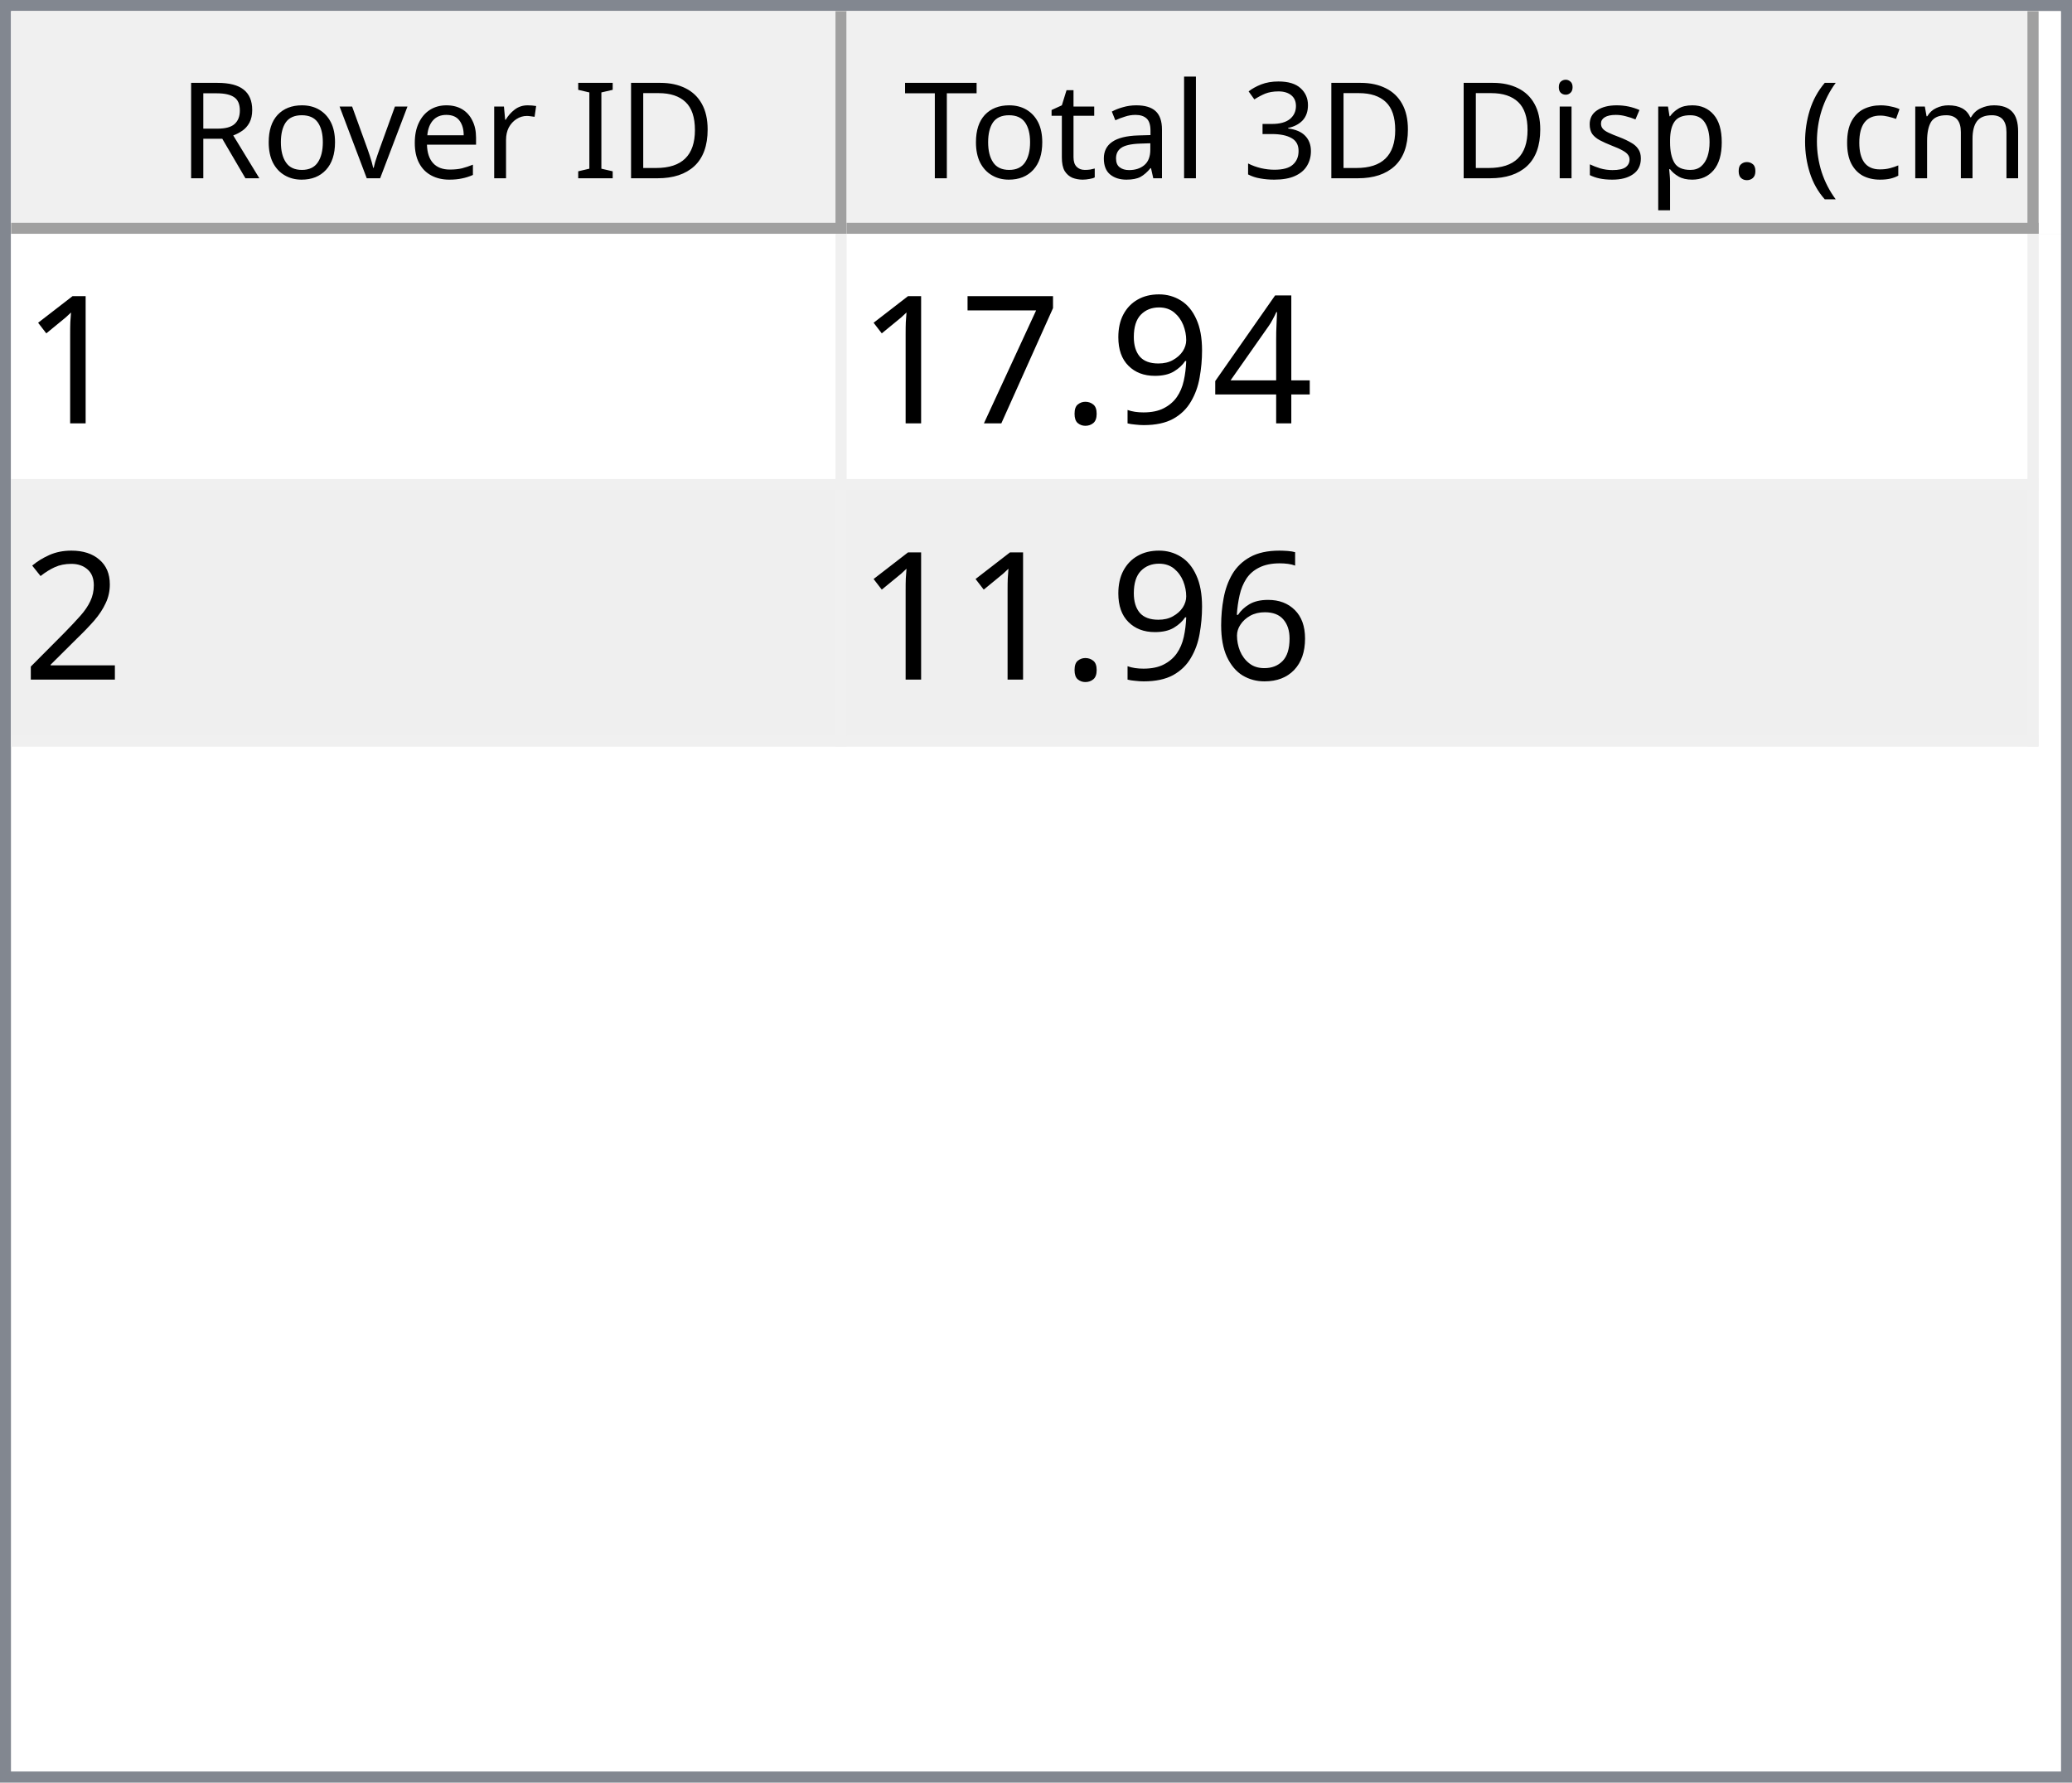
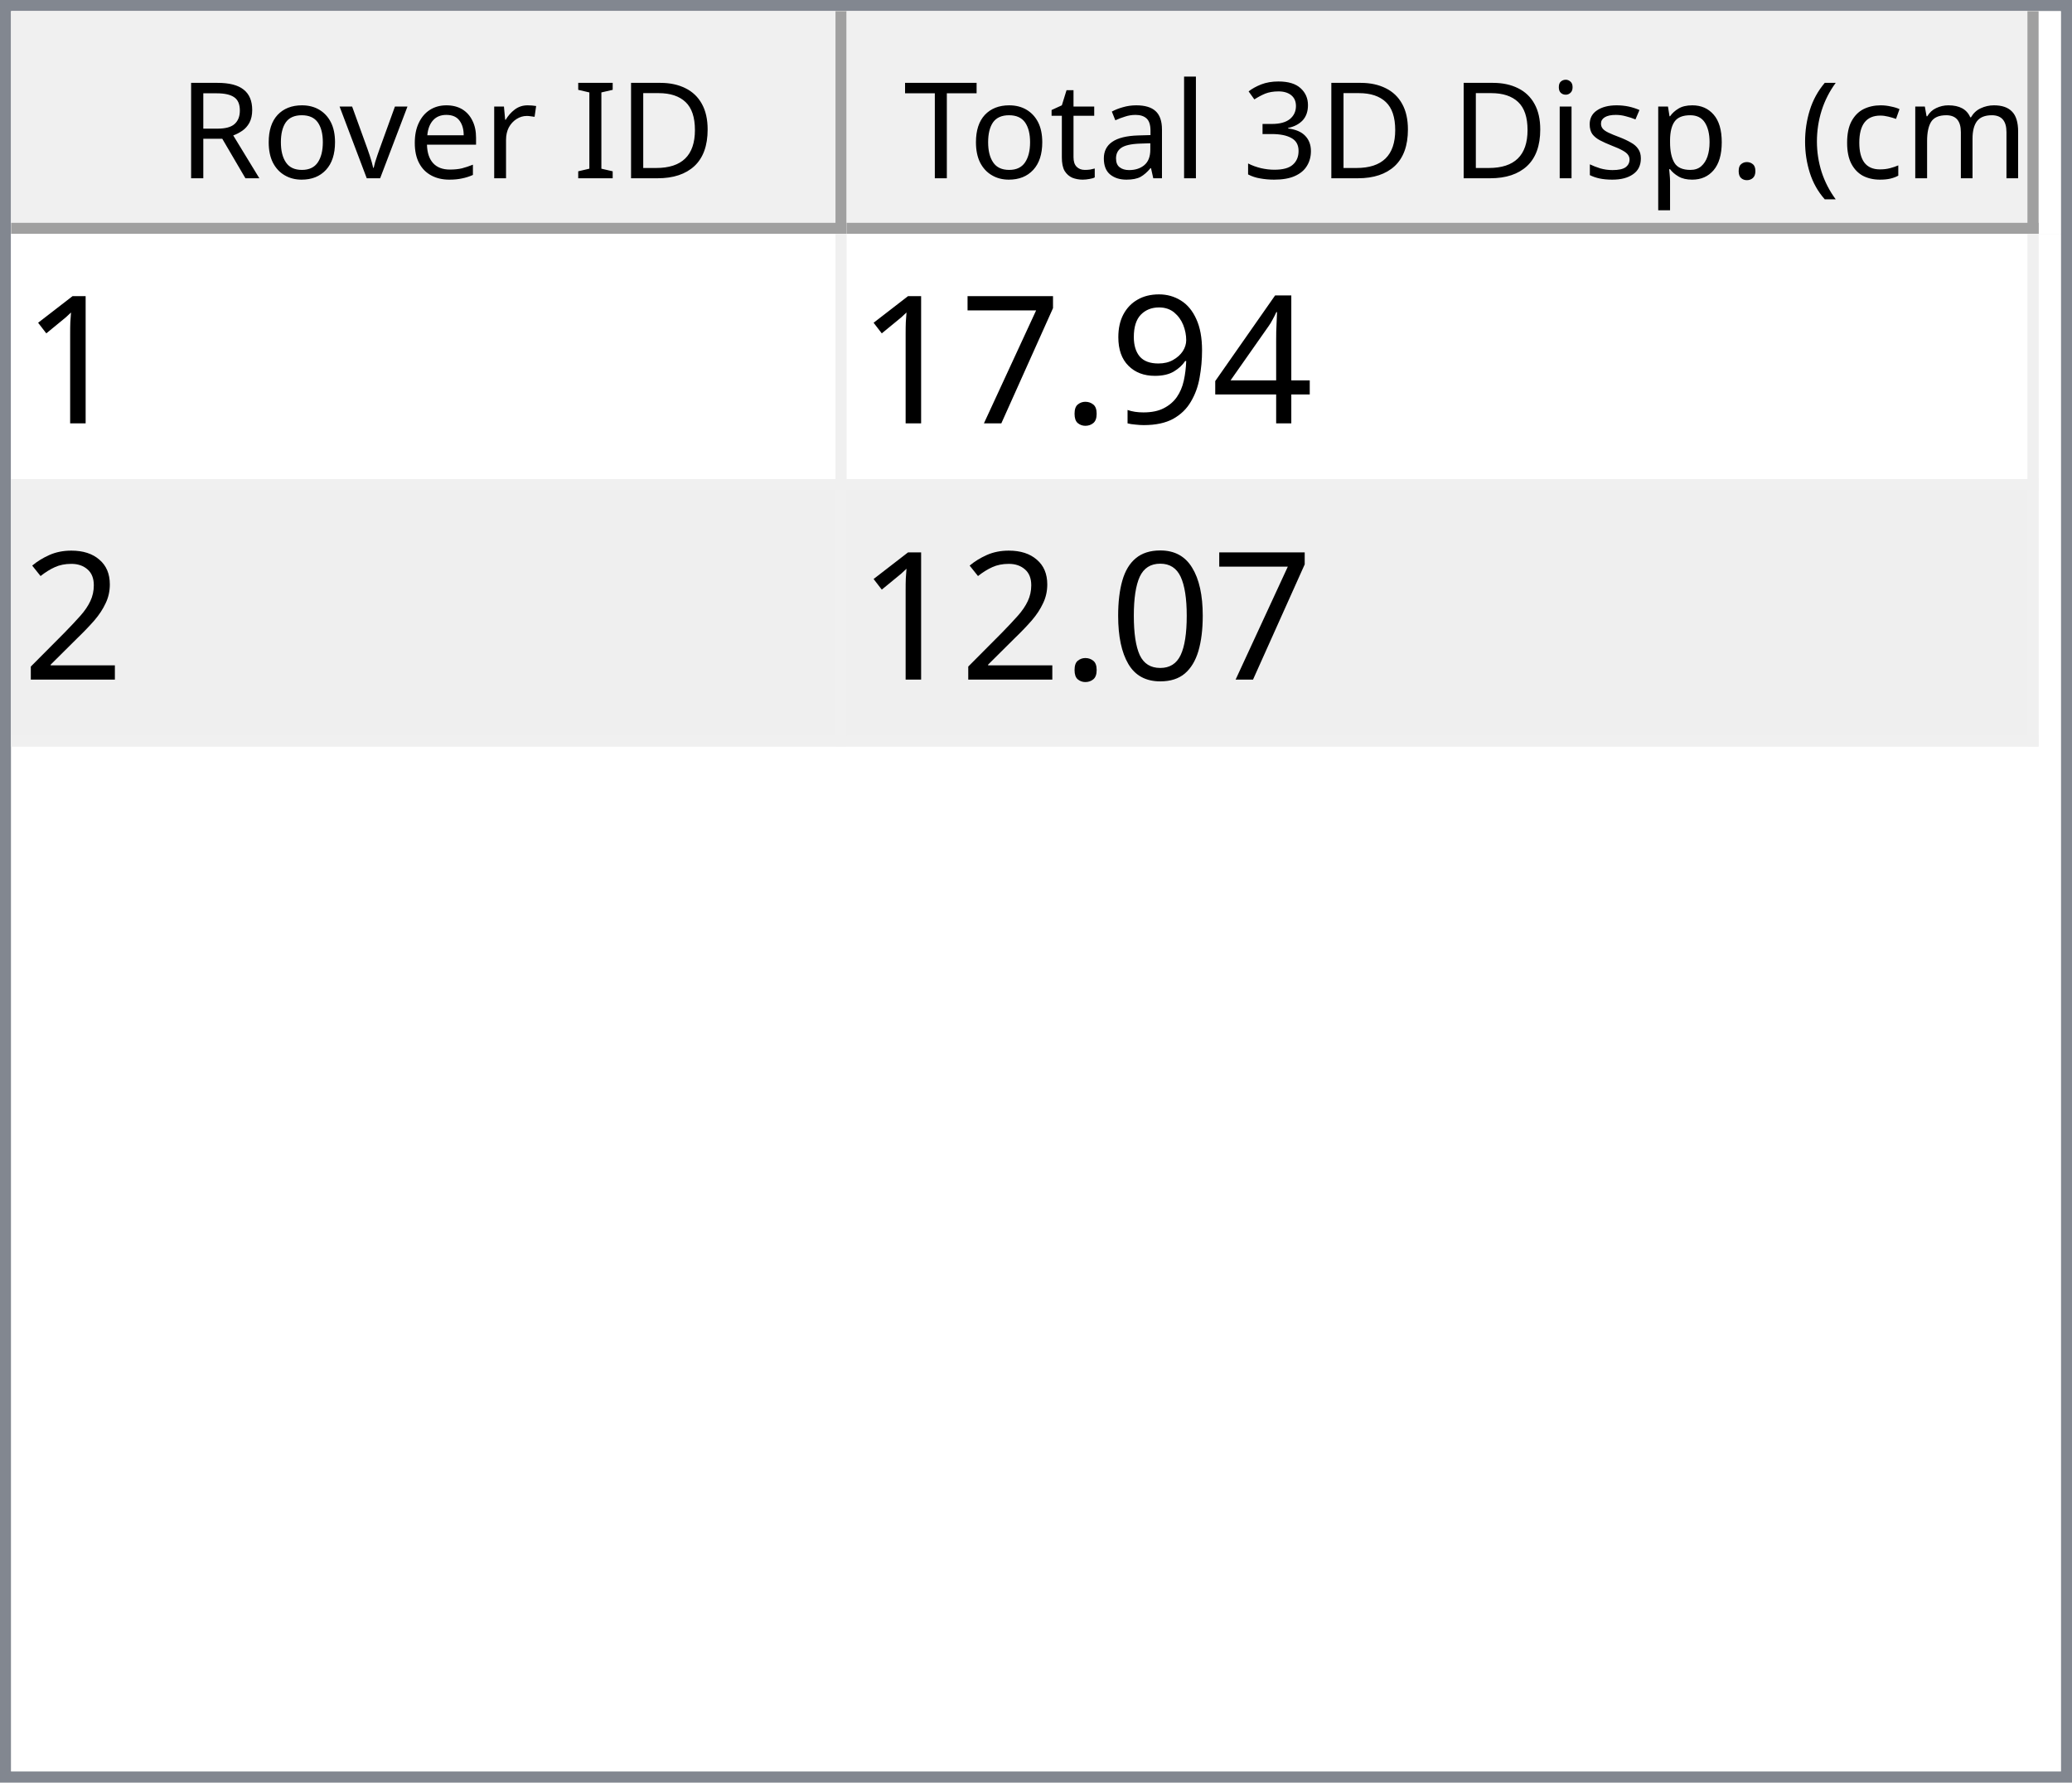
<svg xmlns="http://www.w3.org/2000/svg" style="fill-opacity:1; color-rendering:auto; color-interpolation:auto; text-rendering:auto; stroke:black; stroke-linecap:square; stroke-miterlimit:10; shape-rendering:auto; stroke-opacity:1; fill:black; stroke-dasharray:none; font-weight:normal; stroke-width:1; font-family:'Dialog'; font-style:normal; stroke-linejoin:miter; font-size:12px; stroke-dashoffset:0; image-rendering:auto;" width="186" height="160">
  <defs id="genericDefs" />
  <g>
    <defs id="defs1">
      <clipPath clipPathUnits="userSpaceOnUse" id="clipPath1">
        <path d="M0 0 L186 0 L186 160 L0 160 L0 0 Z" />
      </clipPath>
      <clipPath clipPathUnits="userSpaceOnUse" id="clipPath2">
        <path d="M0 0 L0 160 L186 160 L186 0 Z" />
      </clipPath>
      <clipPath clipPathUnits="userSpaceOnUse" id="clipPath3">
        <path d="M0 0 L0 20 L184 20 L184 0 Z" />
      </clipPath>
      <clipPath clipPathUnits="userSpaceOnUse" id="clipPath4">
        <path d="M0 0 L0 20 L75 20 L75 0 Z" />
      </clipPath>
      <clipPath clipPathUnits="userSpaceOnUse" id="clipPath5">
        <path d="M1 1 L1 19 L74 19 L74 1 Z" />
      </clipPath>
      <clipPath clipPathUnits="userSpaceOnUse" id="clipPath6">
        <path d="M0 0 L0 18 L73 18 L73 0 Z" />
      </clipPath>
      <clipPath clipPathUnits="userSpaceOnUse" id="clipPath7">
        <path d="M-0.5 -0.5 L-0.5 19.5 L74.5 19.5 L74.5 -0.5 Z" />
      </clipPath>
      <clipPath clipPathUnits="userSpaceOnUse" id="clipPath8">
        <path d="M0 0 L0 20 L107 20 L107 0 Z" />
      </clipPath>
      <clipPath clipPathUnits="userSpaceOnUse" id="clipPath9">
        <path d="M1 1 L1 19 L106 19 L106 1 Z" />
      </clipPath>
      <clipPath clipPathUnits="userSpaceOnUse" id="clipPath10">
        <path d="M0 0 L0 18 L105 18 L105 0 Z" />
      </clipPath>
      <clipPath clipPathUnits="userSpaceOnUse" id="clipPath11">
        <path d="M-0.5 -0.5 L-0.5 19.5 L106.5 19.5 L106.5 -0.5 Z" />
      </clipPath>
      <clipPath clipPathUnits="userSpaceOnUse" id="clipPath12">
        <path d="M0 0 L0 138 L184 138 L184 0 Z" />
      </clipPath>
      <clipPath clipPathUnits="userSpaceOnUse" id="clipPath13">
        <path d="M0 0 L0 46 L182 46 L182 0 Z" />
      </clipPath>
      <clipPath clipPathUnits="userSpaceOnUse" id="clipPath14">
        <path d="M-0.5 -0.5 L-0.5 45.5 L181.5 45.5 L181.5 -0.5 Z" />
      </clipPath>
      <clipPath clipPathUnits="userSpaceOnUse" id="clipPath15">
        <path d="M0 0 L0 22 L74 22 L74 0 Z" />
      </clipPath>
      <clipPath clipPathUnits="userSpaceOnUse" id="clipPath16">
        <path d="M0 0 L0 22 L106 22 L106 0 Z" />
      </clipPath>
      <font horiz-adv-x="64.551" id="font1">
        <font-face ascent="107.91" descent="25.098" units-per-em="100" style="font-style:normal; font-family:Segoe UI; font-weight:normal;" />
        <missing-glyph horiz-adv-x="64.551" d="M8.109 0 L8.109 68.266 L56.453 68.266 L56.453 0 L8.109 0 ZM15.328 7.234 L49.219 7.234 L49.219 61.031 L15.328 61.031 L15.328 7.234 Z" />
        <glyph unicode="D" horiz-adv-x="70.117" d="M9.188 0 L9.188 70.016 L28.516 70.016 Q65.531 70.016 65.531 35.891 Q65.531 19.672 55.25 9.836 Q44.969 0 27.734 0 L9.188 0 ZM17.391 62.594 L17.391 7.422 L27.828 7.422 Q41.609 7.422 49.273 14.797 Q56.938 22.172 56.938 35.688 Q56.938 62.594 28.328 62.594 L17.391 62.594 Z" />
        <glyph unicode="I" horiz-adv-x="26.611" d="M17.391 0 L9.188 0 L9.188 70.016 L17.391 70.016 L17.391 0 Z" />
        <glyph unicode=" " horiz-adv-x="27.393" d="" />
        <glyph unicode="r" horiz-adv-x="34.766" d="M34.188 41.891 Q32.078 43.5 28.125 43.5 Q23 43.5 19.555 38.672 Q16.109 33.844 16.109 25.484 L16.109 0 L8.109 0 L8.109 50 L16.109 50 L16.109 39.703 L16.312 39.703 Q18.016 44.969 21.531 47.922 Q25.047 50.875 29.391 50.875 Q32.516 50.875 34.188 50.203 L34.188 41.891 Z" />
        <glyph unicode="e" horiz-adv-x="52.295" d="M48.297 23 L12.984 23 Q13.188 14.656 17.484 10.109 Q21.781 5.562 29.297 5.562 Q37.75 5.562 44.828 11.141 L44.828 3.609 Q38.234 -1.172 27.391 -1.172 Q16.797 -1.172 10.742 5.641 Q4.688 12.453 4.688 24.812 Q4.688 36.469 11.305 43.82 Q17.922 51.172 27.734 51.172 Q37.547 51.172 42.922 44.828 Q48.297 38.484 48.297 27.203 L48.297 23 ZM40.094 29.781 Q40.047 36.719 36.75 40.578 Q33.453 44.438 27.594 44.438 Q21.922 44.438 17.969 40.383 Q14.016 36.328 13.094 29.781 L40.094 29.781 Z" />
        <glyph unicode="v" horiz-adv-x="47.9" d="M47.406 50 L27.484 0 L19.625 0 L0.688 50 L9.469 50 L22.172 13.672 Q23.578 9.672 23.922 6.688 L24.125 6.688 Q24.609 10.453 25.688 13.484 L38.969 50 L47.406 50 Z" />
        <glyph unicode="o" horiz-adv-x="58.594" d="M29 -1.172 Q17.922 -1.172 11.305 5.836 Q4.688 12.844 4.688 24.422 Q4.688 37.016 11.57 44.094 Q18.453 51.172 30.172 51.172 Q41.359 51.172 47.633 44.289 Q53.906 37.406 53.906 25.203 Q53.906 13.234 47.141 6.031 Q40.375 -1.172 29 -1.172 ZM29.594 44.438 Q21.875 44.438 17.383 39.188 Q12.891 33.938 12.891 24.703 Q12.891 15.828 17.43 10.695 Q21.969 5.562 29.594 5.562 Q37.359 5.562 41.531 10.594 Q45.703 15.625 45.703 24.906 Q45.703 34.281 41.531 39.359 Q37.359 44.438 29.594 44.438 Z" />
        <glyph unicode="R" horiz-adv-x="59.814" d="M59.375 0 L49.609 0 L37.891 19.625 Q36.281 22.359 34.766 24.289 Q33.25 26.219 31.664 27.438 Q30.078 28.656 28.25 29.219 Q26.422 29.781 24.125 29.781 L17.391 29.781 L17.391 0 L9.188 0 L9.188 70.016 L30.078 70.016 Q34.672 70.016 38.555 68.867 Q42.438 67.719 45.289 65.375 Q48.141 63.031 49.758 59.547 Q51.375 56.062 51.375 51.375 Q51.375 47.703 50.273 44.656 Q49.172 41.609 47.148 39.211 Q45.125 36.812 42.266 35.133 Q39.406 33.453 35.844 32.516 L35.844 32.328 Q37.594 31.547 38.891 30.547 Q40.188 29.547 41.359 28.18 Q42.531 26.812 43.68 25.078 Q44.828 23.344 46.234 21.047 L59.375 0 ZM17.391 62.594 L17.391 37.203 L28.516 37.203 Q31.594 37.203 34.203 38.133 Q36.812 39.062 38.719 40.797 Q40.625 42.531 41.703 45.047 Q42.781 47.562 42.781 50.688 Q42.781 56.297 39.141 59.445 Q35.5 62.594 28.609 62.594 L17.391 62.594 Z" />
        <glyph unicode=")" horiz-adv-x="30.176" d="M8.297 -15.922 L1.172 -15.922 Q16.406 2.344 16.406 26.812 Q16.406 51.469 1.078 70.016 L8.297 70.016 Q23.531 52.156 23.531 26.703 Q23.531 1.375 8.297 -15.922 Z" />
        <glyph unicode="m" horiz-adv-x="86.133" d="M79.109 0 L71.094 0 L71.094 28.719 Q71.094 37.016 68.531 40.727 Q65.969 44.438 59.906 44.438 Q54.781 44.438 51.195 39.75 Q47.609 35.062 47.609 28.516 L47.609 0 L39.594 0 L39.594 29.688 Q39.594 44.438 28.219 44.438 Q22.953 44.438 19.531 40.016 Q16.109 35.594 16.109 28.516 L16.109 0 L8.109 0 L8.109 50 L16.109 50 L16.109 42.094 L16.312 42.094 Q21.625 51.172 31.844 51.172 Q36.969 51.172 40.773 48.312 Q44.578 45.453 46 40.828 Q51.562 51.172 62.594 51.172 Q79.109 51.172 79.109 30.812 L79.109 0 Z" />
        <glyph unicode="c" horiz-adv-x="46.191" d="M42.188 2.297 Q36.422 -1.172 28.516 -1.172 Q17.828 -1.172 11.258 5.789 Q4.688 12.75 4.688 23.828 Q4.688 36.188 11.766 43.68 Q18.844 51.172 30.672 51.172 Q37.25 51.172 42.281 48.734 L42.281 40.531 Q36.719 44.438 30.375 44.438 Q22.703 44.438 17.797 38.945 Q12.891 33.453 12.891 24.516 Q12.891 15.719 17.508 10.641 Q22.125 5.562 29.891 5.562 Q36.422 5.562 42.188 9.906 L42.188 2.297 Z" />
        <glyph unicode="(" horiz-adv-x="30.176" d="M29.109 -15.922 L21.969 -15.922 Q6.844 1.375 6.844 26.703 Q6.844 52.156 21.969 70.016 L29.203 70.016 Q13.875 51.469 13.875 26.812 Q13.875 2.344 29.109 -15.922 Z" />
        <glyph unicode="." horiz-adv-x="21.68" d="M10.891 -1.078 Q8.641 -1.078 7.055 0.539 Q5.469 2.156 5.469 4.391 Q5.469 6.641 7.055 8.273 Q8.641 9.906 10.891 9.906 Q13.188 9.906 14.797 8.273 Q16.406 6.641 16.406 4.391 Q16.406 2.156 14.797 0.539 Q13.188 -1.078 10.891 -1.078 Z" />
        <glyph unicode="p" horiz-adv-x="58.789" d="M16.312 7.234 L16.109 7.234 L16.109 -23 L8.109 -23 L8.109 50 L16.109 50 L16.109 41.219 L16.312 41.219 Q22.219 51.172 33.594 51.172 Q43.266 51.172 48.688 44.461 Q54.109 37.75 54.109 26.469 Q54.109 13.922 48 6.375 Q41.891 -1.172 31.297 -1.172 Q21.578 -1.172 16.312 7.234 ZM16.109 27.391 L16.109 20.406 Q16.109 14.203 20.141 9.883 Q24.172 5.562 30.375 5.562 Q37.641 5.562 41.773 11.133 Q45.906 16.703 45.906 26.609 Q45.906 34.969 42.047 39.703 Q38.188 44.438 31.594 44.438 Q24.609 44.438 20.359 39.578 Q16.109 34.719 16.109 27.391 Z" />
        <glyph unicode="s" horiz-adv-x="42.432" d="M5.078 1.812 L5.078 10.406 Q11.625 5.562 19.484 5.562 Q30.031 5.562 30.031 12.594 Q30.031 14.594 29.125 15.992 Q28.219 17.391 26.68 18.461 Q25.141 19.531 23.07 20.383 Q21 21.234 18.609 22.172 Q15.281 23.484 12.766 24.828 Q10.25 26.172 8.57 27.859 Q6.891 29.547 6.031 31.695 Q5.172 33.844 5.172 36.719 Q5.172 40.234 6.789 42.945 Q8.406 45.656 11.086 47.484 Q13.766 49.312 17.211 50.242 Q20.656 51.172 24.312 51.172 Q30.812 51.172 35.938 48.922 L35.938 40.828 Q30.422 44.438 23.25 44.438 Q21 44.438 19.195 43.922 Q17.391 43.406 16.094 42.477 Q14.797 41.547 14.086 40.258 Q13.375 38.969 13.375 37.406 Q13.375 35.453 14.086 34.133 Q14.797 32.812 16.164 31.789 Q17.531 30.766 19.484 29.938 Q21.438 29.109 23.922 28.125 Q27.25 26.859 29.883 25.516 Q32.516 24.172 34.375 22.484 Q36.234 20.797 37.234 18.602 Q38.234 16.406 38.234 13.375 Q38.234 9.672 36.602 6.938 Q34.969 4.203 32.234 2.398 Q29.5 0.594 25.93 -0.289 Q22.359 -1.172 18.453 -1.172 Q10.75 -1.172 5.078 1.812 Z" />
        <glyph unicode="i" horiz-adv-x="24.219" d="M12.203 62.703 Q10.062 62.703 8.547 64.164 Q7.031 65.625 7.031 67.875 Q7.031 70.125 8.547 71.609 Q10.062 73.094 12.203 73.094 Q14.406 73.094 15.945 71.609 Q17.484 70.125 17.484 67.875 Q17.484 65.719 15.945 64.211 Q14.406 62.703 12.203 62.703 ZM16.109 0 L8.109 0 L8.109 50 L16.109 50 L16.109 0 Z" />
        <glyph unicode="3" horiz-adv-x="53.906" d="M46.531 19.828 Q46.531 15.094 44.75 11.211 Q42.969 7.328 39.719 4.57 Q36.469 1.812 31.93 0.297 Q27.391 -1.219 21.922 -1.219 Q11.922 -1.219 6 2.594 L6 11.188 Q13.094 5.609 22.219 5.609 Q25.875 5.609 28.828 6.539 Q31.781 7.469 33.906 9.227 Q36.031 10.984 37.18 13.477 Q38.328 15.969 38.328 19.094 Q38.328 32.812 18.797 32.812 L12.984 32.812 L12.984 39.594 L18.5 39.594 Q35.797 39.594 35.797 52.484 Q35.797 64.406 22.609 64.406 Q15.188 64.406 8.688 59.422 L8.688 67.188 Q15.375 71.188 24.609 71.188 Q29 71.188 32.57 69.969 Q36.141 68.75 38.68 66.555 Q41.219 64.359 42.609 61.281 Q44 58.203 44 54.5 Q44 40.672 30.031 36.719 L30.031 36.531 Q33.594 36.141 36.625 34.797 Q39.656 33.453 41.852 31.305 Q44.047 29.156 45.289 26.25 Q46.531 23.344 46.531 19.828 Z" />
        <glyph unicode="l" horiz-adv-x="24.219" d="M16.109 0 L8.109 0 L8.109 74.031 L16.109 74.031 L16.109 0 Z" />
        <glyph unicode="a" horiz-adv-x="50.879" d="M43.891 0 L35.891 0 L35.891 7.812 L35.688 7.812 Q30.469 -1.172 20.312 -1.172 Q12.844 -1.172 8.617 2.781 Q4.391 6.734 4.391 13.281 Q4.391 27.297 20.906 29.594 L35.891 31.688 Q35.891 44.438 25.594 44.438 Q16.547 44.438 9.281 38.281 L9.281 46.484 Q16.656 51.172 26.266 51.172 Q43.891 51.172 43.891 32.516 L43.891 0 ZM35.891 25.297 L23.828 23.641 Q18.266 22.859 15.43 20.875 Q12.594 18.891 12.594 13.875 Q12.594 10.203 15.211 7.883 Q17.828 5.562 22.172 5.562 Q28.125 5.562 32.008 9.742 Q35.891 13.922 35.891 20.312 L35.891 25.297 Z" />
        <glyph unicode="t" horiz-adv-x="33.887" d="M31.297 0.484 Q28.469 -1.078 23.828 -1.078 Q10.688 -1.078 10.688 13.578 L10.688 43.172 L2.094 43.172 L2.094 50 L10.688 50 L10.688 62.203 L18.703 64.797 L18.703 50 L31.297 50 L31.297 43.172 L18.703 43.172 L18.703 14.984 Q18.703 9.969 20.414 7.82 Q22.125 5.672 26.078 5.672 Q29.109 5.672 31.297 7.328 L31.297 0.484 Z" />
        <glyph unicode="T" horiz-adv-x="52.393" d="M50.594 62.594 L30.375 62.594 L30.375 0 L22.172 0 L22.172 62.594 L2 62.594 L2 70.016 L50.594 70.016 L50.594 62.594 Z" />
      </font>
      <font horiz-adv-x="75.0" id="font2">
        <font-face ascent="100.537" descent="21.973" units-per-em="100" style="font-style:normal; font-family:sans-serif; font-weight:normal;" />
        <missing-glyph horiz-adv-x="75.0" d="M12.5 0 L12.5 62.5 L62.5 62.5 L62.5 0 L12.5 0 ZM14.062 1.562 L60.938 1.562 L60.938 60.938 L14.062 60.938 L14.062 1.562 Z" />
        <glyph unicode="1" horiz-adv-x="55.615" d="M37.25 0 L28.469 0 L28.469 56 Q25.297 52.984 20.141 49.953 Q14.984 46.922 10.891 45.406 L10.891 53.906 Q18.266 57.375 23.781 62.305 Q29.297 67.234 31.594 71.875 L37.25 71.875 L37.25 0 Z" />
        <glyph unicode="4" horiz-adv-x="55.615" d="M32.328 0 L32.328 17.141 L1.266 17.141 L1.266 25.203 L33.938 71.578 L41.109 71.578 L41.109 25.203 L50.781 25.203 L50.781 17.141 L41.109 17.141 L41.109 0 L32.328 0 ZM32.328 25.203 L32.328 57.469 L9.906 25.203 L32.328 25.203 Z" />
        <glyph unicode="9" horiz-adv-x="55.615" d="M5.469 16.547 L13.922 17.328 Q14.984 11.375 18.016 8.688 Q21.047 6 25.781 6 Q29.828 6 32.883 7.859 Q35.938 9.719 37.891 12.82 Q39.844 15.922 41.164 21.195 Q42.484 26.469 42.484 31.938 Q42.484 32.516 42.438 33.688 Q39.797 29.5 35.234 26.883 Q30.672 24.266 25.344 24.266 Q16.453 24.266 10.305 30.711 Q4.156 37.156 4.156 47.703 Q4.156 58.594 10.578 65.234 Q17 71.875 26.656 71.875 Q33.641 71.875 39.43 68.117 Q45.219 64.359 48.219 57.398 Q51.219 50.438 51.219 37.25 Q51.219 23.531 48.242 15.406 Q45.266 7.281 39.383 3.031 Q33.5 -1.219 25.594 -1.219 Q17.188 -1.219 11.867 3.445 Q6.547 8.109 5.469 16.547 ZM41.453 48.141 Q41.453 55.719 37.43 60.156 Q33.406 64.594 27.734 64.594 Q21.875 64.594 17.531 59.812 Q13.188 55.031 13.188 47.406 Q13.188 40.578 17.312 36.305 Q21.438 32.031 27.484 32.031 Q33.594 32.031 37.523 36.305 Q41.453 40.578 41.453 48.141 Z" />
        <glyph unicode="." horiz-adv-x="27.783" d="M9.078 0 L9.078 10.016 L19.094 10.016 L19.094 0 L9.078 0 Z" />
        <glyph unicode="7" horiz-adv-x="55.615" d="M4.734 62.203 L4.734 70.656 L51.078 70.656 L51.078 63.812 Q44.234 56.547 37.523 44.484 Q30.812 32.422 27.156 19.672 Q24.516 10.688 23.781 0 L14.75 0 Q14.891 8.453 18.062 20.414 Q21.234 32.375 27.172 43.484 Q33.109 54.594 39.797 62.203 L4.734 62.203 Z" />
        <glyph unicode="2" horiz-adv-x="55.615" d="M50.344 8.453 L50.344 0 L3.031 0 Q2.938 3.172 4.047 6.109 Q5.859 10.938 9.836 15.625 Q13.812 20.312 21.344 26.469 Q33.016 36.031 37.117 41.625 Q41.219 47.219 41.219 52.203 Q41.219 57.422 37.477 61.008 Q33.734 64.594 27.734 64.594 Q21.391 64.594 17.578 60.789 Q13.766 56.984 13.719 50.25 L4.688 51.172 Q5.609 61.281 11.664 66.578 Q17.719 71.875 27.938 71.875 Q38.234 71.875 44.242 66.164 Q50.25 60.453 50.25 52 Q50.25 47.703 48.492 43.555 Q46.734 39.406 42.656 34.812 Q38.578 30.219 29.109 22.219 Q21.188 15.578 18.945 13.211 Q16.703 10.844 15.234 8.453 L50.344 8.453 Z" />
-         <glyph unicode="6" horiz-adv-x="55.615" d="M49.75 54.047 L41.016 53.375 Q39.844 58.547 37.703 60.891 Q34.125 64.656 28.906 64.656 Q24.703 64.656 21.531 62.312 Q17.391 59.281 14.992 53.469 Q12.594 47.656 12.5 36.922 Q15.672 41.75 20.266 44.094 Q24.859 46.438 29.891 46.438 Q38.672 46.438 44.852 39.969 Q51.031 33.5 51.031 23.25 Q51.031 16.5 48.125 10.719 Q45.219 4.938 40.141 1.859 Q35.062 -1.219 28.609 -1.219 Q17.625 -1.219 10.695 6.859 Q3.766 14.938 3.766 33.5 Q3.766 54.25 11.422 63.672 Q18.109 71.875 29.438 71.875 Q37.891 71.875 43.289 67.141 Q48.688 62.406 49.75 54.047 ZM13.875 23.188 Q13.875 18.656 15.797 14.508 Q17.719 10.359 21.188 8.18 Q24.656 6 28.469 6 Q34.031 6 38.039 10.492 Q42.047 14.984 42.047 22.703 Q42.047 30.125 38.086 34.398 Q34.125 38.672 28.125 38.672 Q22.172 38.672 18.023 34.398 Q13.875 30.125 13.875 23.188 Z" />
+         <glyph unicode="0" horiz-adv-x="55.615" d="M4.156 35.297 Q4.156 48 6.766 55.742 Q9.375 63.484 14.523 67.68 Q19.672 71.875 27.484 71.875 Q33.25 71.875 37.594 69.555 Q41.938 67.234 44.773 62.867 Q47.609 58.5 49.219 52.227 Q50.828 45.953 50.828 35.297 Q50.828 22.703 48.242 14.969 Q45.656 7.234 40.508 3.008 Q35.359 -1.219 27.484 -1.219 Q17.141 -1.219 11.234 6.203 Q4.156 15.141 4.156 35.297 ZM13.188 35.297 Q13.188 17.672 17.312 11.836 Q21.438 6 27.484 6 Q33.547 6 37.672 11.859 Q41.797 17.719 41.797 35.297 Q41.797 52.984 37.672 58.789 Q33.547 64.594 27.391 64.594 Q21.344 64.594 17.719 59.469 Q13.188 52.938 13.188 35.297 Z" />
      </font>
    </defs>
    <g style="fill:white; stroke:white;">
      <rect x="0" y="0" width="186" style="clip-path:url(#clipPath1); stroke:none;" height="160" />
    </g>
    <g style="fill:white; text-rendering:optimizeSpeed; color-rendering:optimizeSpeed; image-rendering:optimizeSpeed; shape-rendering:crispEdges; stroke:white; color-interpolation:sRGB;">
      <rect x="0" width="186" height="160" y="0" style="stroke:none;" />
      <path style="stroke:none;" d="M0 160 L186 160 L186 0 L0 0 Z" />
    </g>
    <g style="fill:rgb(240,240,240); font-family:'Segoe UI'; stroke:rgb(240,240,240);">
      <rect x="0" y="0" width="186" style="clip-path:url(#clipPath2); stroke:none;" height="160" />
    </g>
    <g style="fill:rgb(130,135,144); font-family:'Segoe UI'; stroke:rgb(130,135,144);">
      <path d="M0 0 L186 0 L186 160 L0 160 L0 0 ZM1 1 L185 1 L185 159 L1 159 L1 1 Z" style="fill-rule:evenodd; clip-path:url(#clipPath2); stroke:none;" />
    </g>
    <g style="fill:white; font-family:'Segoe UI'; stroke:white;" transform="translate(1,1)">
      <rect x="0" y="0" width="184" style="clip-path:url(#clipPath3); stroke:none;" height="20" />
    </g>
    <g style="fill:rgb(240,240,240); font-family:'Segoe UI'; stroke:rgb(240,240,240);" transform="translate(1,1)">
      <rect x="0" y="0" width="75" style="clip-path:url(#clipPath4); stroke:none;" height="20" />
    </g>
    <g style="font-family:'Segoe UI';" transform="translate(2,2)">
      <text x="14" xml:space="preserve" y="14" style="clip-path:url(#clipPath6); stroke:none;">Rover ID</text>
    </g>
    <g style="fill:rgb(160,160,160); font-family:'Segoe UI'; stroke:rgb(160,160,160); stroke-linejoin:bevel;" transform="translate(1.5,1.5)">
      <line x1="74" x2="74" y1="0" style="fill:none; clip-path:url(#clipPath7);" y2="19" />
    </g>
    <g style="fill:rgb(160,160,160); font-family:'Segoe UI'; stroke:rgb(160,160,160); stroke-linejoin:bevel;" transform="matrix(1,0,0,1,1,1) translate(0.5,0.5)">
      <line x1="0" x2="74" y1="19" style="fill:none; clip-path:url(#clipPath7);" y2="19" />
    </g>
    <g style="fill:rgb(240,240,240); font-family:'Segoe UI'; stroke:rgb(240,240,240);" transform="translate(76,1)">
      <rect x="0" y="0" width="107" style="clip-path:url(#clipPath8); stroke:none;" height="20" />
    </g>
    <g style="font-family:'Segoe UI';" transform="translate(77,2)">
      <text x="1" xml:space="preserve" y="14" style="clip-path:url(#clipPath10); stroke:none;"> Total 3D Disp. (cm)</text>
    </g>
    <g style="fill:rgb(160,160,160); font-family:'Segoe UI'; stroke:rgb(160,160,160); stroke-linejoin:bevel;" transform="translate(76.5,1.5)">
      <line x1="106" x2="106" y1="0" style="fill:none; clip-path:url(#clipPath11);" y2="19" />
    </g>
    <g style="fill:rgb(160,160,160); font-family:'Segoe UI'; stroke:rgb(160,160,160); stroke-linejoin:bevel;" transform="matrix(1,0,0,1,76,1) translate(0.5,0.5)">
      <line x1="0" x2="106" y1="19" style="fill:none; clip-path:url(#clipPath11);" y2="19" />
    </g>
    <g style="fill:white; font-family:'Segoe UI'; stroke:white;" transform="translate(1,21)">
      <rect x="0" y="0" width="184" style="clip-path:url(#clipPath12); stroke:none;" height="138" />
    </g>
    <g style="fill:rgb(240,240,240); font-size:16px; font-family:sans-serif; stroke:rgb(240,240,240);" transform="translate(1,21)">
      <rect x="0" y="0" width="182" style="clip-path:url(#clipPath13); stroke:none;" height="46" />
      <line transform="translate(0.5,0.5)" x1="0" x2="181" y1="22" style="clip-path:url(#clipPath14); fill:none; stroke-linejoin:bevel;" y2="22" />
    </g>
    <g transform="matrix(1,0,0,1,1,21) translate(0.5,0.5)" style="fill:rgb(240,240,240); font-size:16px; font-family:sans-serif; stroke:rgb(240,240,240); stroke-linejoin:bevel;">
      <line x1="0" x2="181" y1="45" style="fill:none; clip-path:url(#clipPath14);" y2="45" />
    </g>
    <g transform="matrix(1,0,0,1,1,21) translate(0.5,0.5)" style="fill:rgb(240,240,240); font-size:16px; font-family:sans-serif; stroke:rgb(240,240,240); stroke-linejoin:bevel;">
      <line x1="74" x2="74" y1="0" style="fill:none; clip-path:url(#clipPath14);" y2="45" />
    </g>
    <g transform="matrix(1,0,0,1,1,21) translate(0.5,0.5)" style="fill:rgb(240,240,240); font-size:16px; font-family:sans-serif; stroke:rgb(240,240,240); stroke-linejoin:bevel;">
      <line x1="181" x2="181" y1="0" style="fill:none; clip-path:url(#clipPath14);" y2="45" />
    </g>
    <g style="fill:white; font-size:16px; font-family:sans-serif; stroke:white;" transform="matrix(1,0,0,1,1,21)">
      <rect x="0" y="0" width="74" style="clip-path:url(#clipPath15); stroke:none;" height="22" />
      <text x="1" y="17" style="fill:black; clip-path:url(#clipPath15); stroke:none;" xml:space="preserve">1</text>
    </g>
    <g style="fill:white; font-size:16px; font-family:sans-serif; stroke:white;" transform="matrix(1,0,0,1,1,21) translate(75,0)">
      <rect x="0" y="0" width="106" style="clip-path:url(#clipPath16); stroke:none;" height="22" />
      <text x="1" y="17" style="fill:black; clip-path:url(#clipPath16); stroke:none;" xml:space="preserve">17.94</text>
    </g>
    <g style="fill:rgb(239,239,239); font-size:16px; font-family:sans-serif; stroke:rgb(239,239,239);" transform="matrix(1,0,0,1,1,21) translate(0,23)">
      <rect x="0" y="0" width="74" style="clip-path:url(#clipPath15); stroke:none;" height="22" />
      <text x="1" y="17" style="fill:black; clip-path:url(#clipPath15); stroke:none;" xml:space="preserve">2</text>
    </g>
    <g style="fill:rgb(239,239,239); font-size:16px; font-family:sans-serif; stroke:rgb(239,239,239);" transform="matrix(1,0,0,1,1,21) translate(75,23)">
      <rect x="0" y="0" width="106" style="clip-path:url(#clipPath16); stroke:none;" height="22" />
-       <text x="1" y="17" style="fill:black; clip-path:url(#clipPath16); stroke:none;" xml:space="preserve">11.96</text>
+       <text x="1" y="17" style="fill:black; clip-path:url(#clipPath16); stroke:none;" xml:space="preserve">12.07</text>
    </g>
  </g>
</svg>
